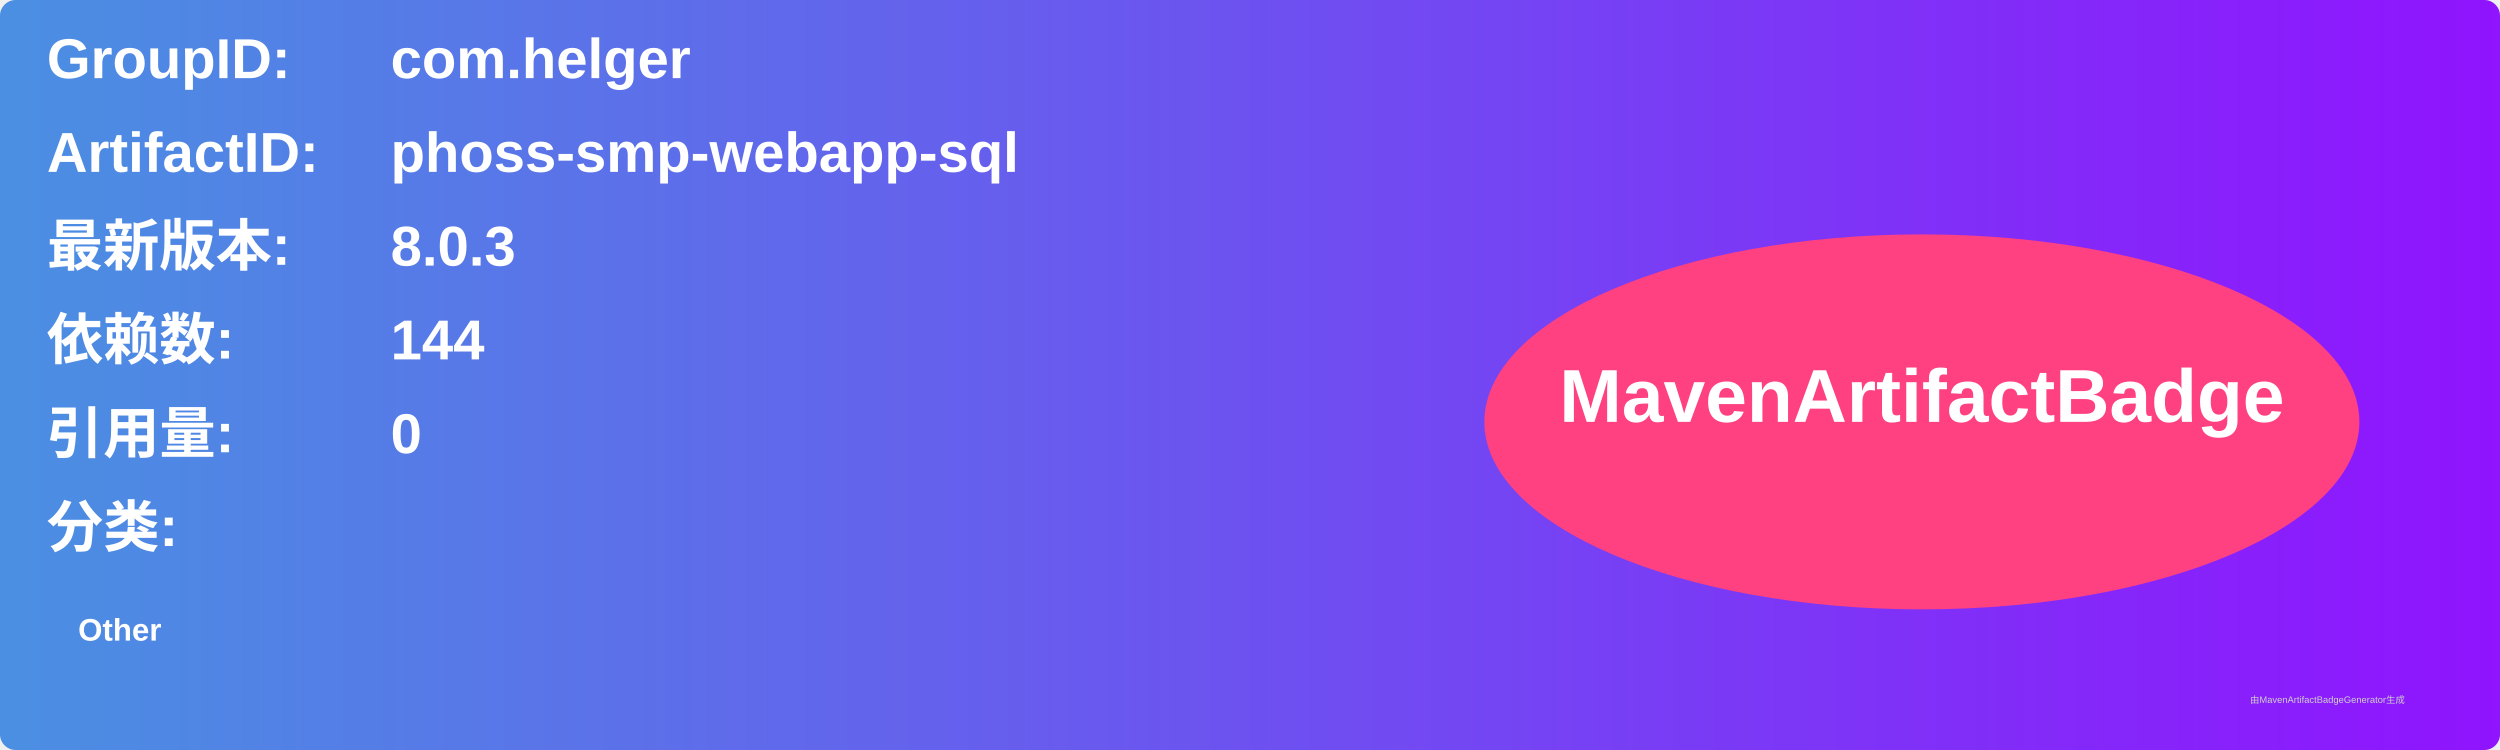
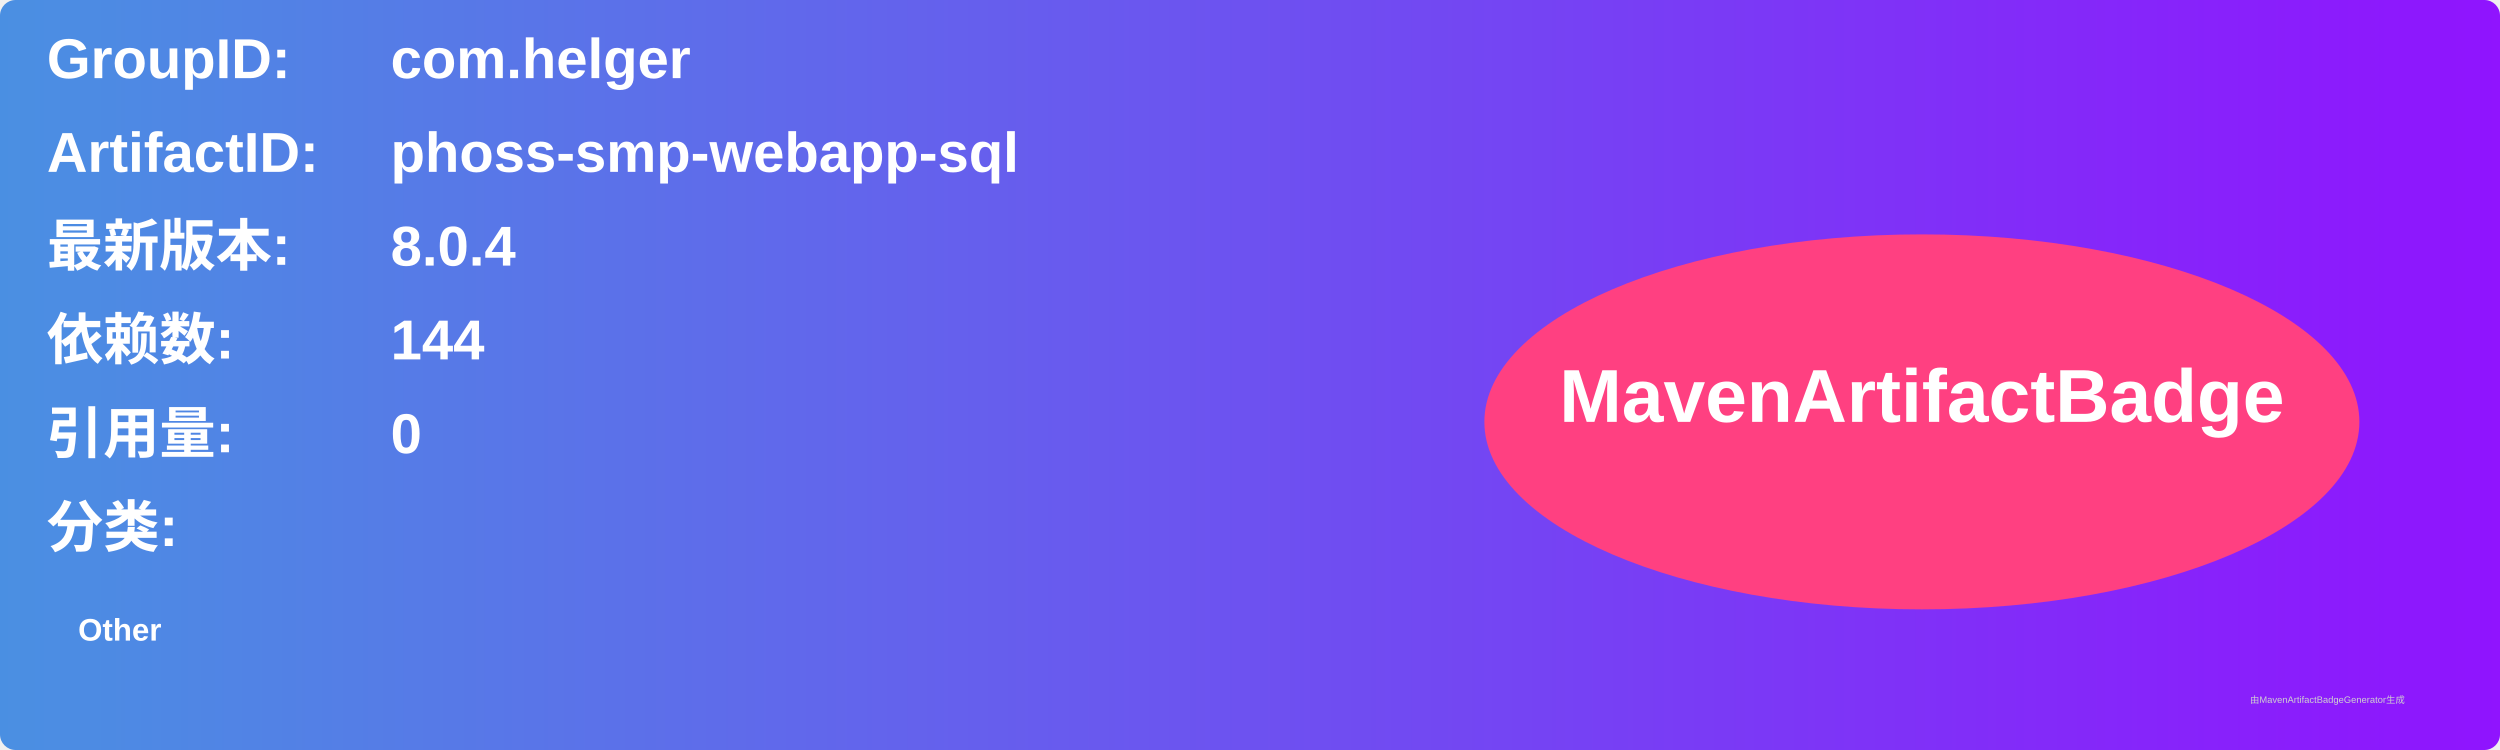
<svg xmlns="http://www.w3.org/2000/svg" width="800" height="240" viewBox="0 0 800 240">
  <linearGradient id="grad" x1="0%" y1="0%" x2="100%" y2="0%">
    <stop offset="0%" stop-color="#4a90e2" />
    <stop offset="100%" stop-color="#9013fe" />
  </linearGradient>
  <rect width="100%" height="100%" rx="5" ry="5" fill="url(#grad)" />
  <g transform="translate(15, 15)">
    <text x="0" y="10" font-family="Arial" font-size="18" fill="white" font-weight="bold" width="260">GroupID:</text>
    <text x="110" y="10" font-family="Arial" font-size="18" fill="white" font-weight="bold" width="460">com.helger</text>
    <text x="0" y="40" font-family="Arial" font-size="18" fill="white" font-weight="bold" width="260">ArtifactID:</text>
    <text x="110" y="40" font-family="Arial" font-size="18" fill="white" font-weight="bold" width="460">phoss-smp-webapp-sql</text>
    <text x="0" y="70" font-family="Arial" font-size="18" fill="white" font-weight="bold">最新版本:</text>
    <text x="110" y="70" font-family="Arial" font-size="18" fill="white" font-weight="bold">
-       <tspan font-weight="bold">8.0.3</tspan>
+       <tspan font-weight="bold">8.0.4</tspan>
    </text>
    <text x="0" y="100" font-family="Arial" font-size="18" fill="white" font-weight="bold">依赖数: </text>
    <text x="110" y="100" font-family="Arial" font-size="18" fill="white">
      <tspan font-weight="bold">144</tspan>
    </text>
    <text x="0" y="130" font-family="Arial" font-size="18" fill="white" font-weight="bold">引用量: </text>
    <text x="110" y="130" font-family="Arial" font-size="18" fill="white">
      <tspan font-weight="bold">0</tspan>
    </text>
    <text x="0" y="160" font-family="Arial" font-size="18" fill="white" font-weight="bold">分类:</text>
    <text x="10" y="190" font-family="Arial" font-size="10" fill="white">
      <tspan font-weight="bold">Other</tspan>
    </text>
    <ellipse cx="600" cy="120" rx="140" ry="60" fill="#ff4081" />
    <text x="600" y="120" text-anchor="middle" font-family="Arial" font-size="24" fill="white" font-weight="bold">MavenArtifactBadge</text>
  </g>
  <text x="720" y="225" font-family="Arial" font-size="3" fill="#d0d0d0">由MavenArtifactBadgeGenerator生成</text>
</svg>
